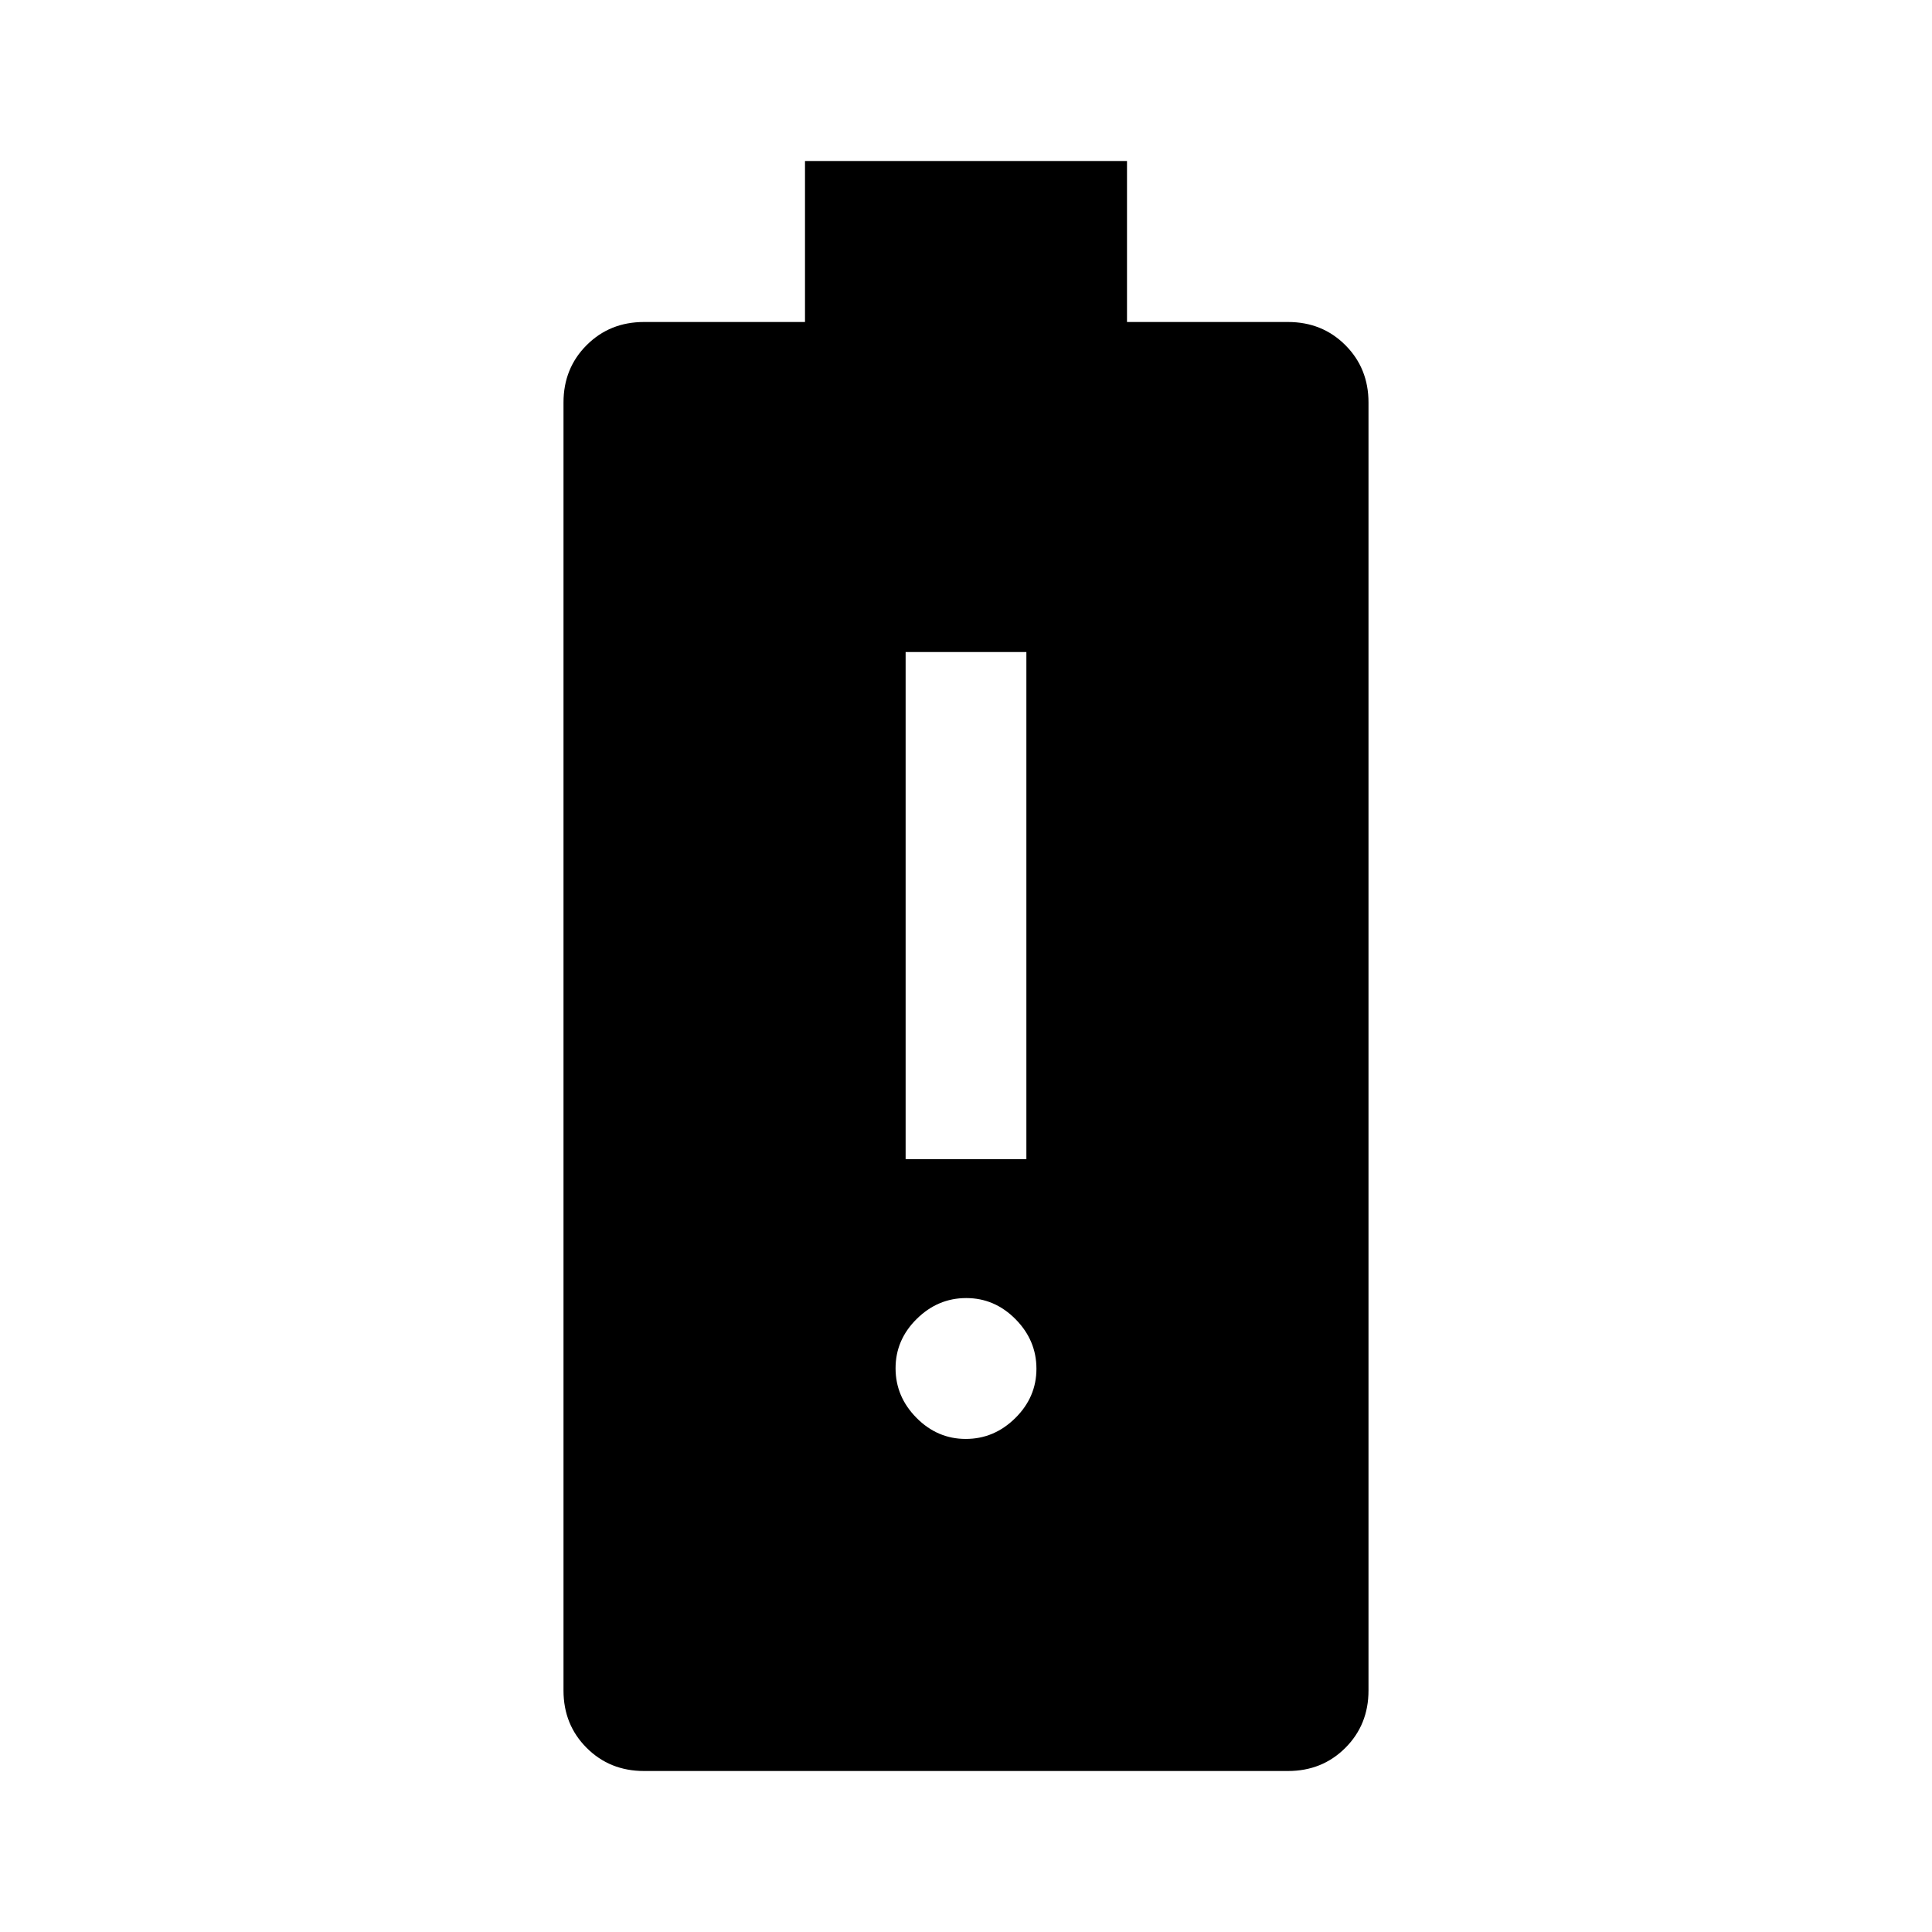
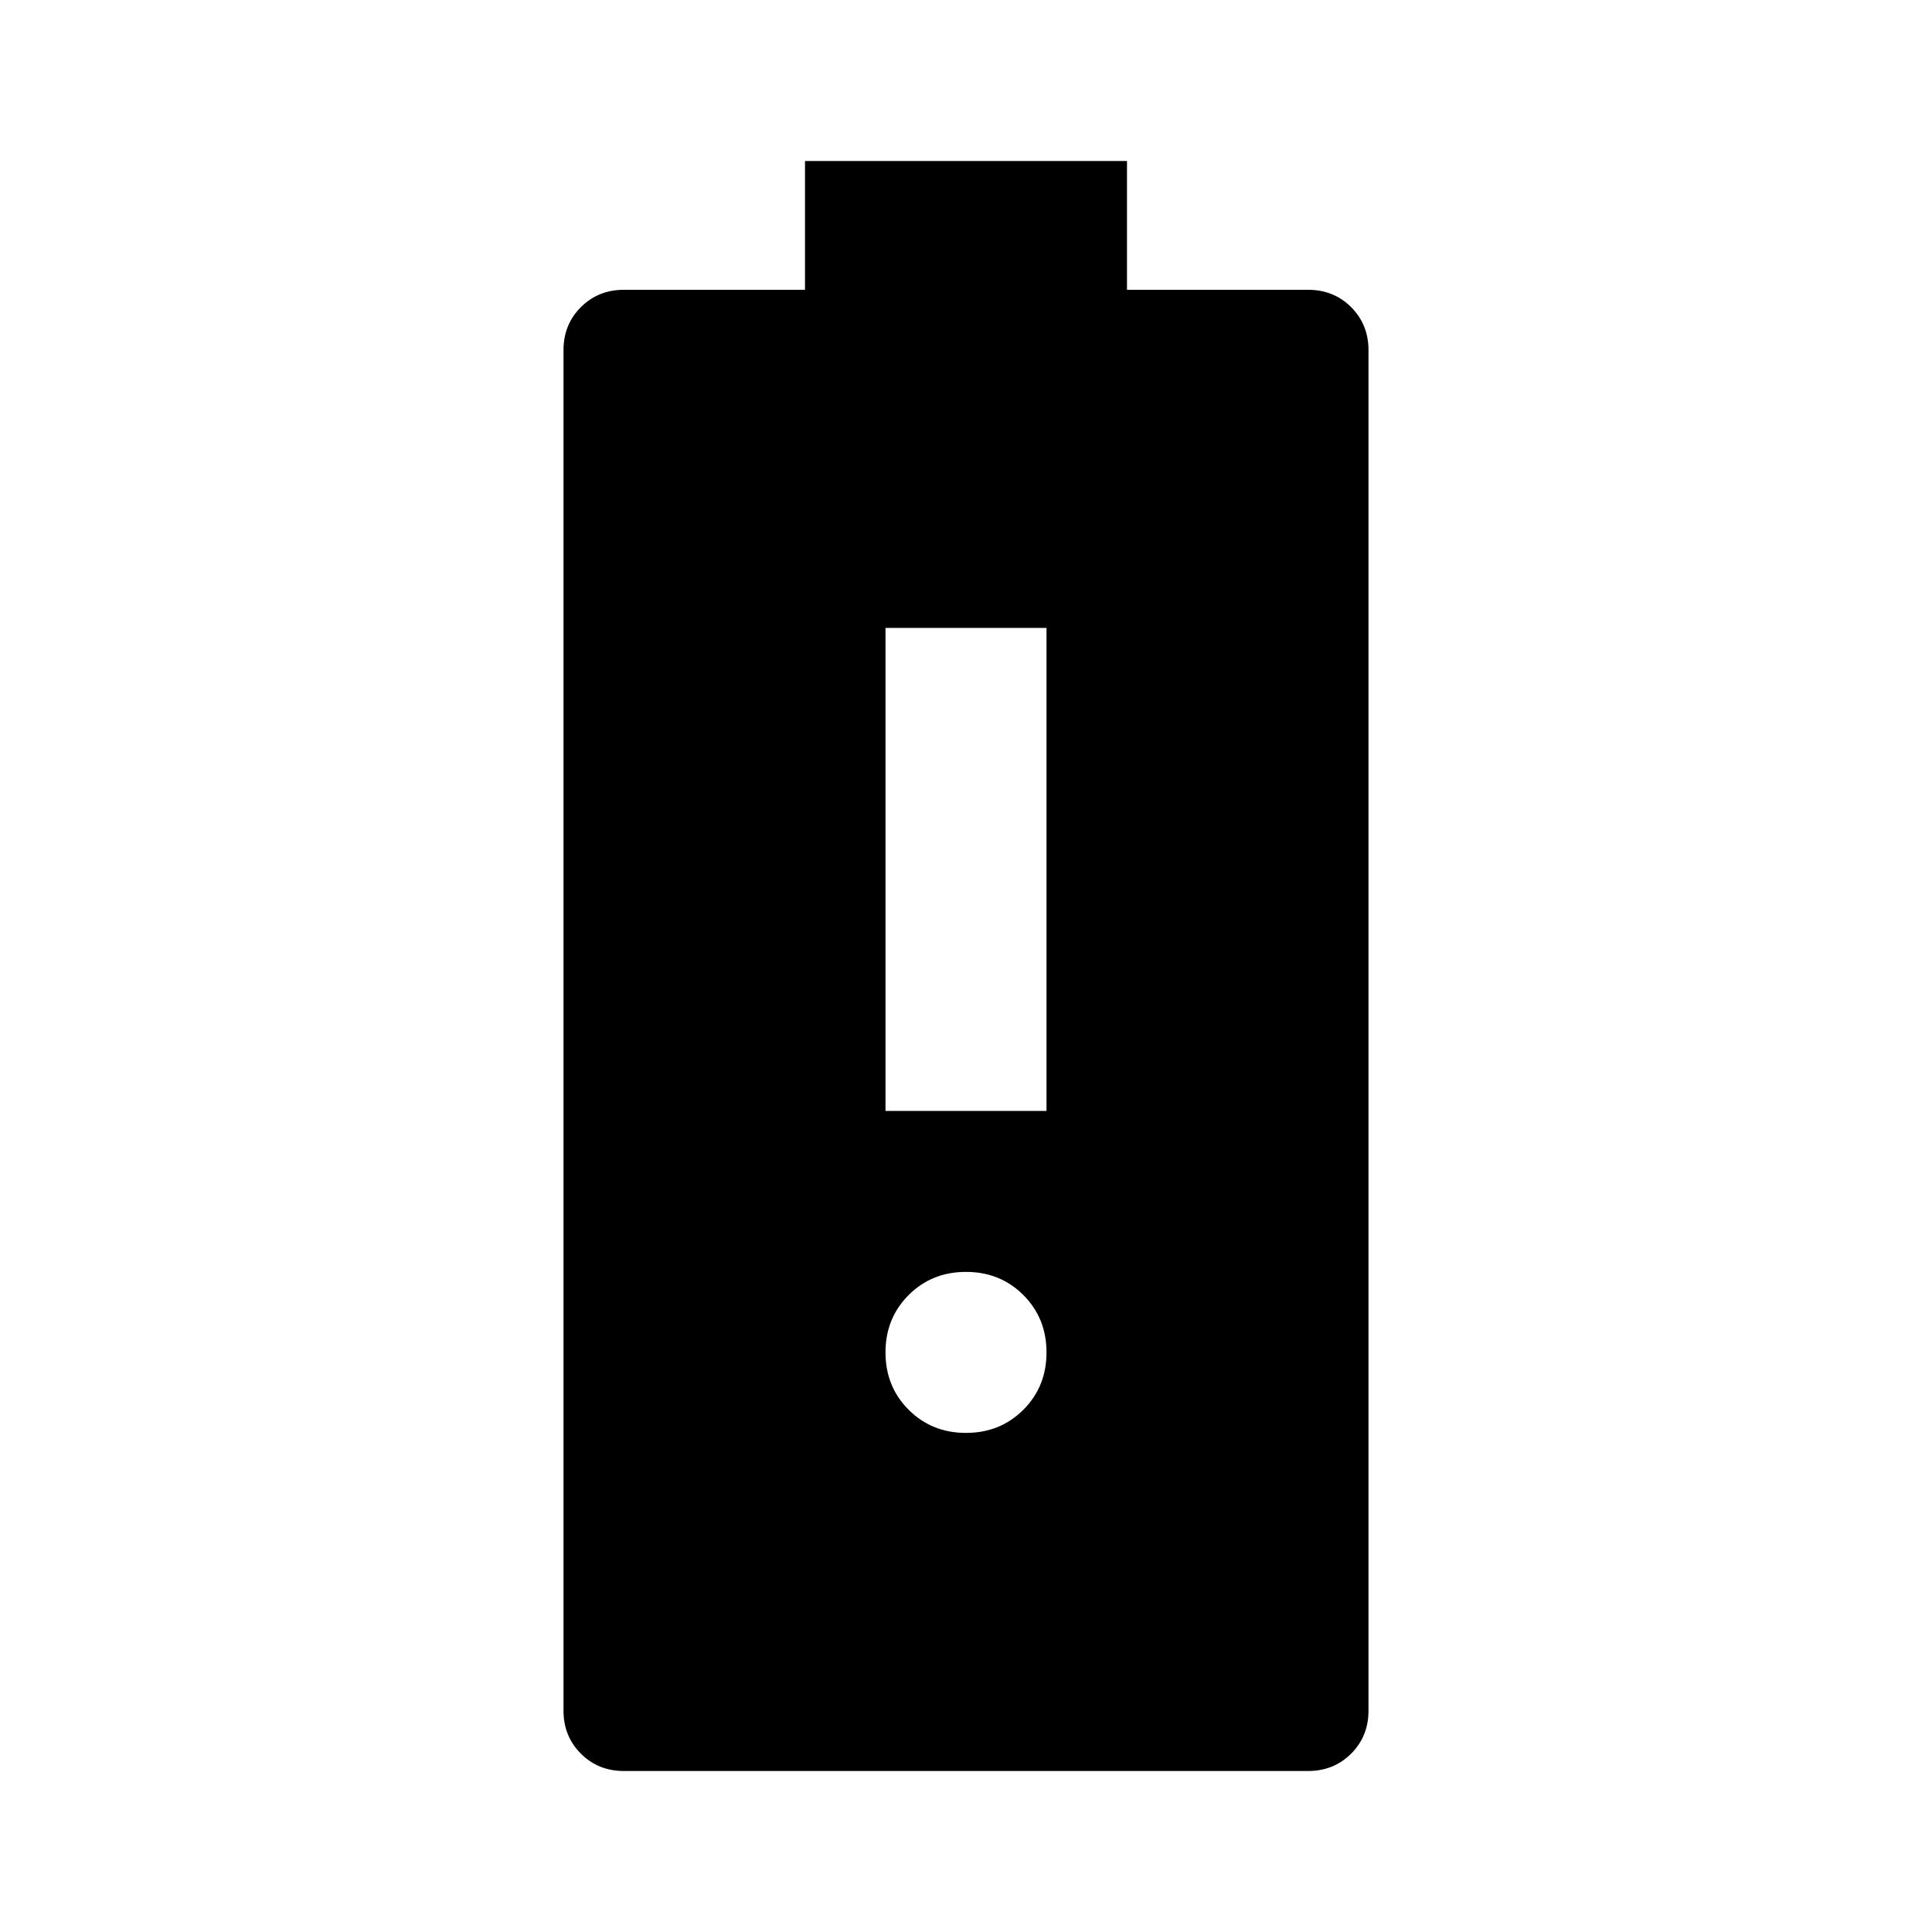
<svg xmlns="http://www.w3.org/2000/svg" width="48" height="48" viewBox="0 96 960 960">
-   <path d="M320 976q-17 0-28.5-11.5T280 936V296q0-17 11.5-28.5T320 256h80v-80h160v80h80q17 0 28.5 11.5T680 296v640q0 17-11.5 28.5T640 976H320Zm159.881-165Q494 811 504.5 800.619q10.5-10.382 10.5-24.5Q515 762 504.619 751.5q-10.382-10.5-24.5-10.5Q466 741 455.5 751.381q-10.5 10.382-10.5 24.5Q445 790 455.381 800.5q10.382 10.5 24.5 10.5ZM450 672h60V420h-60v252Z" />
+   <path d="M440 648h80V408h-80v240Zm40 160q17 0 28.5-11.5T520 768q0-17-11.5-28.5T480 728q-17 0-28.5 11.5T440 768q0 17 11.5 28.5T480 808ZM310 976q-12.75 0-21.375-8.625T280 946V270q0-12.75 8.625-21.375T310 240h90v-64h160v64h90q12.75 0 21.375 8.625T680 270v676q0 12.75-8.625 21.375T650 976H310Z" />
</svg>
